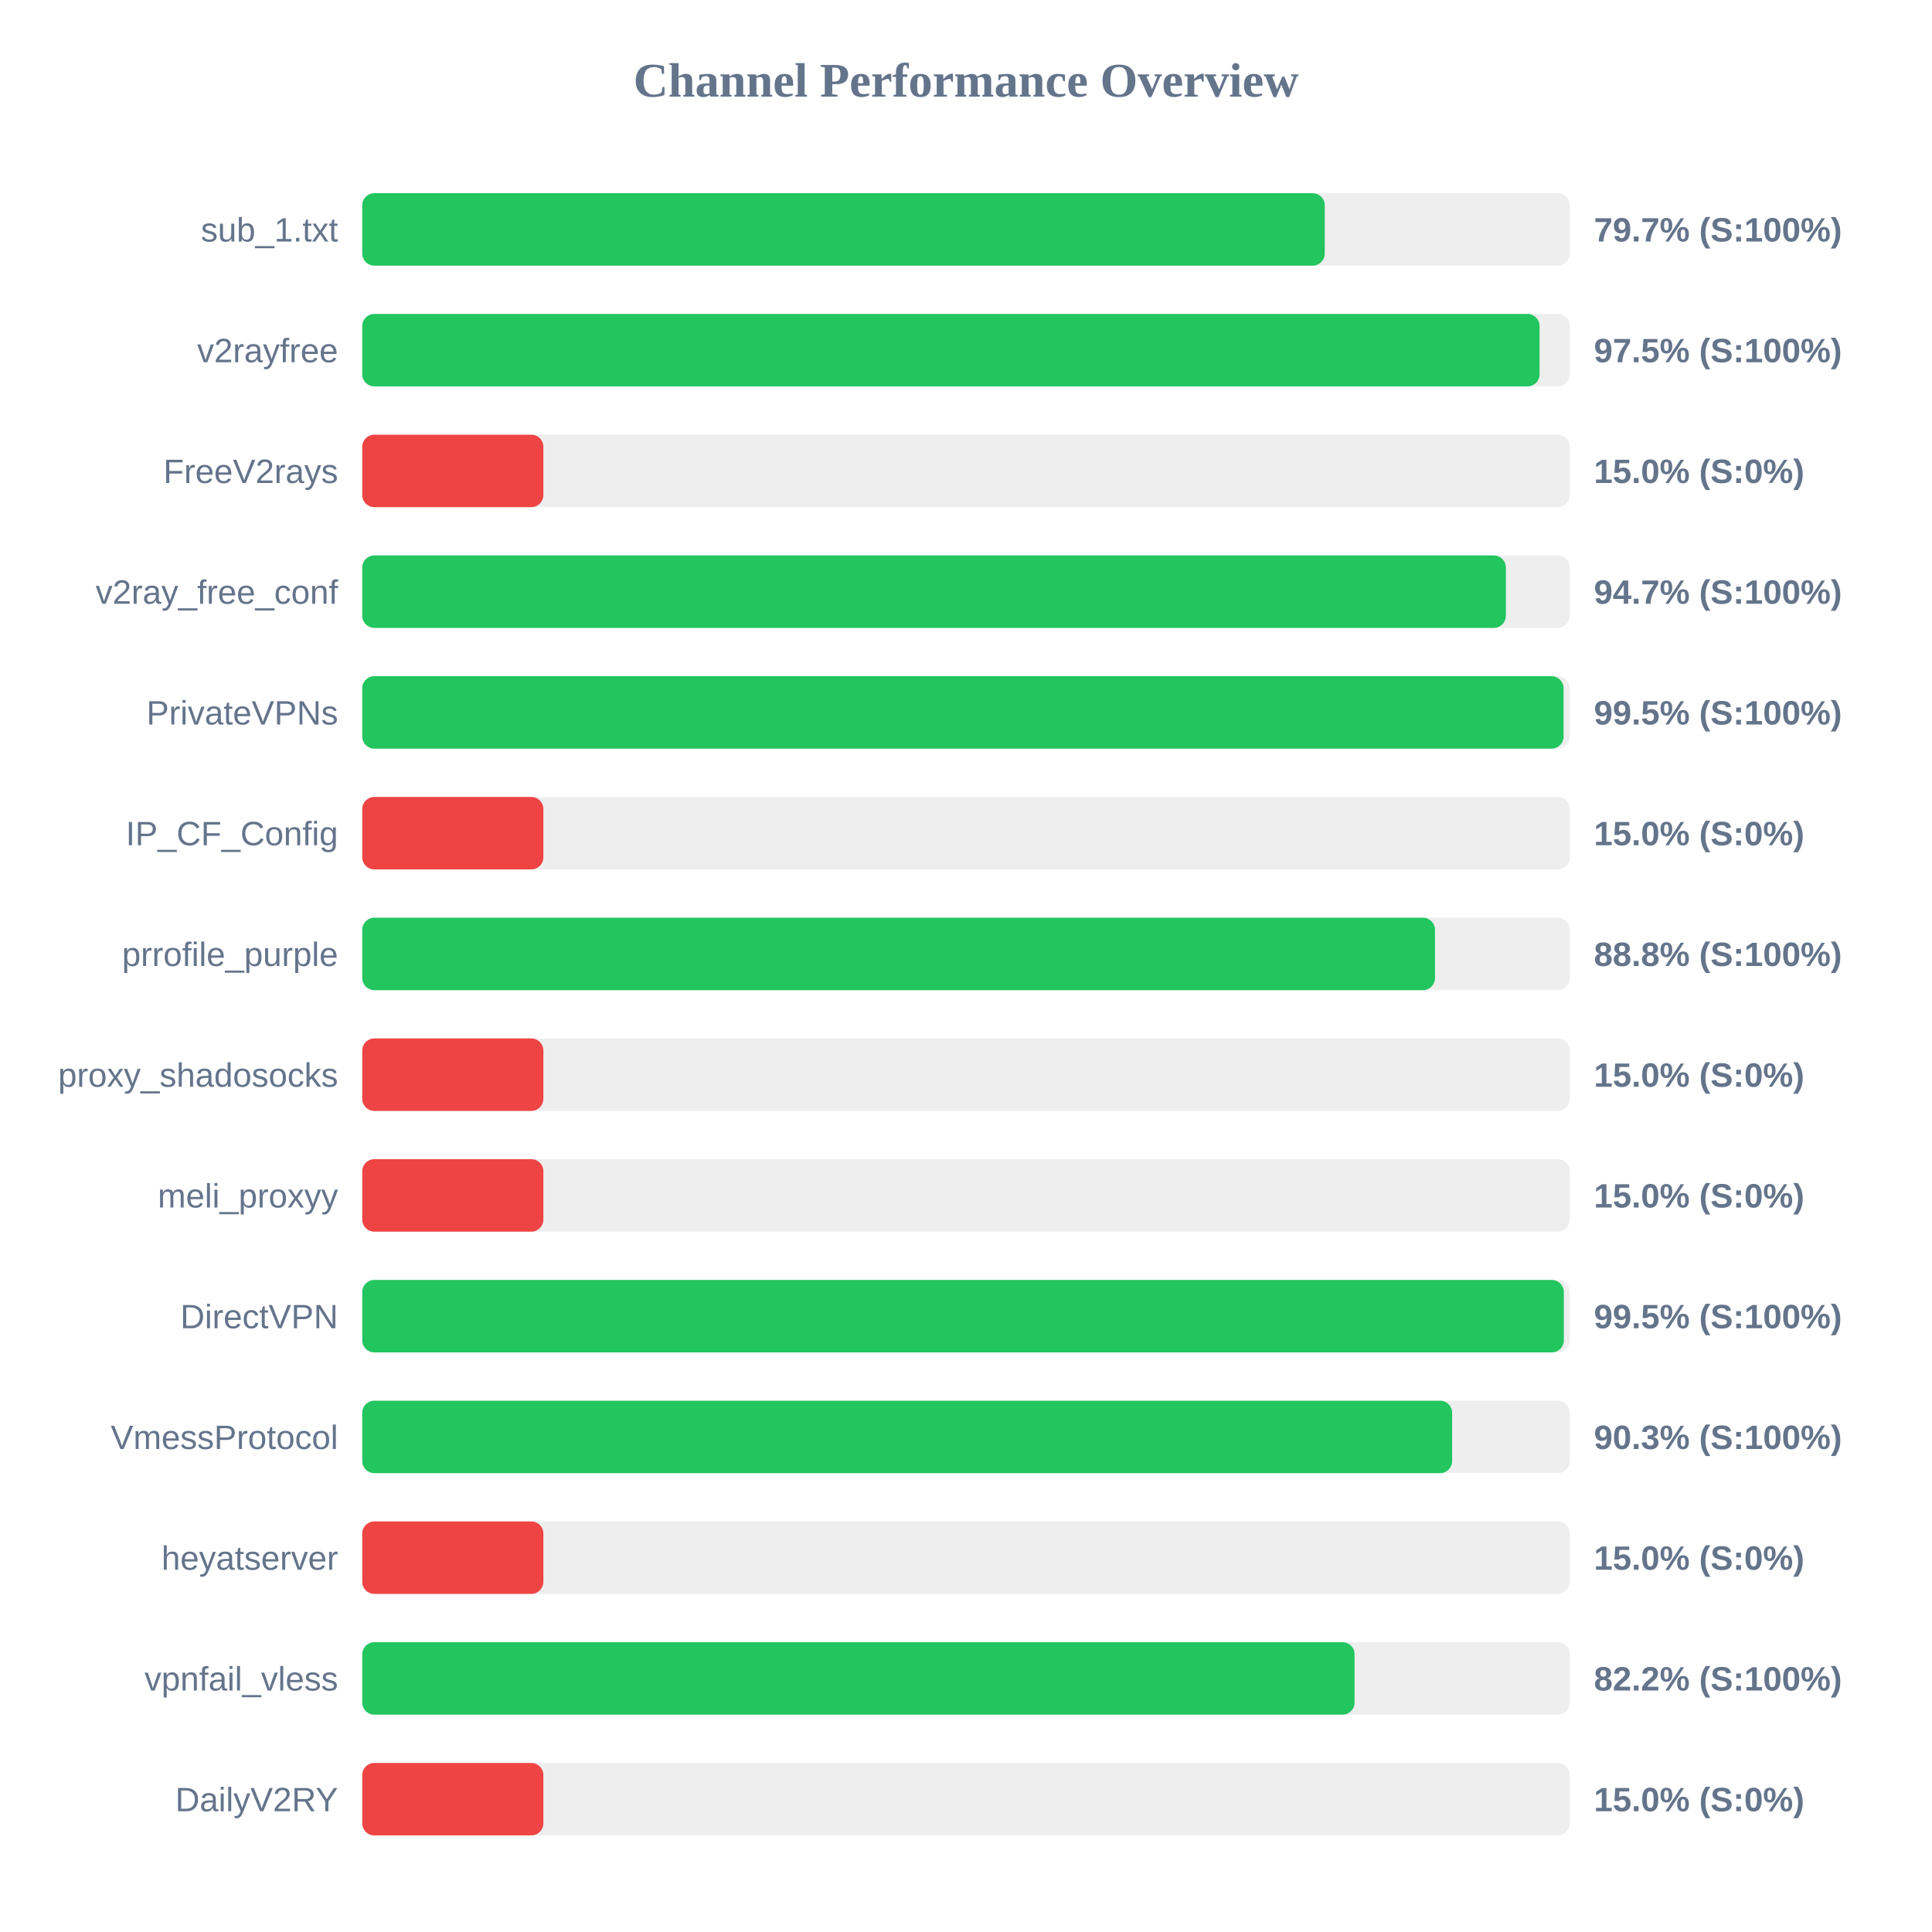
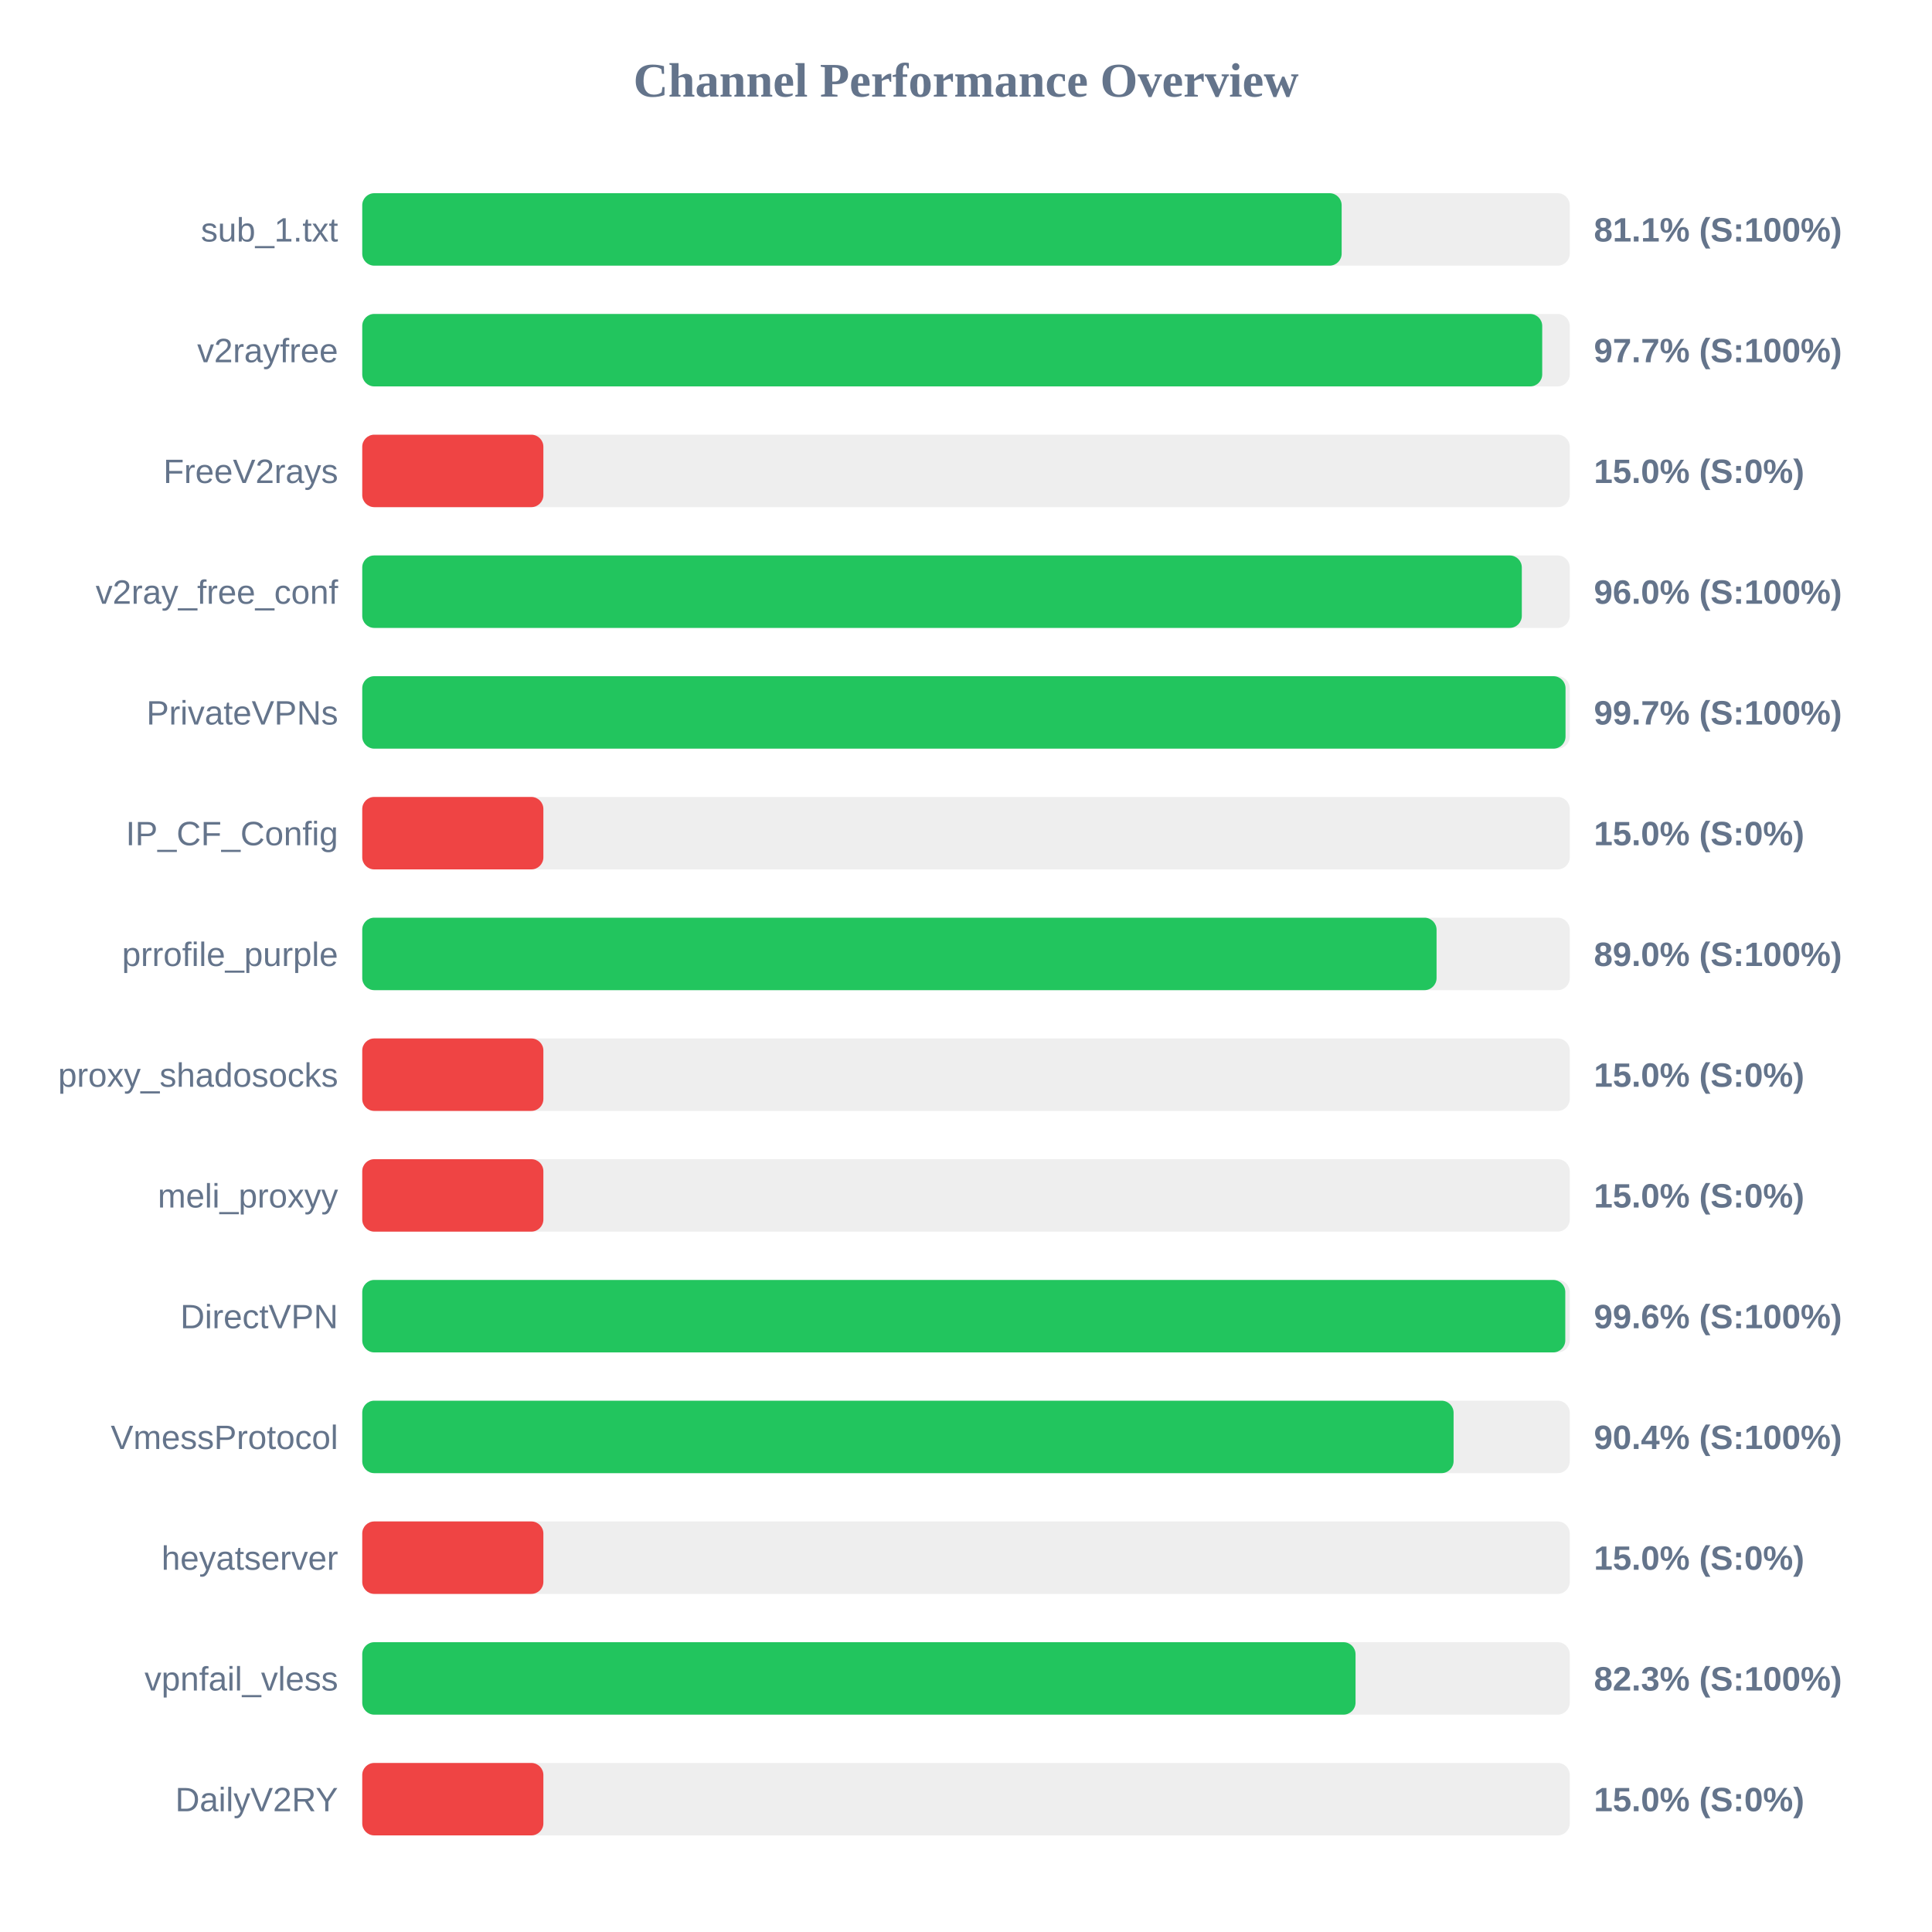
<svg xmlns="http://www.w3.org/2000/svg" width="800" height="800" version="1.1">
  <style>
        .row { font: 14px Arial; fill: #64748b; }
        .score { font: bold 14px Arial; fill: #64748b; }
    </style>
  <text x="400" y="40" text-anchor="middle" font-size="20px" font-weight="bold" fill="#64748b">Channel Performance Overview</text>
  <rect x="150" y="80" width="500" height="30" fill="#eee" rx="5" />
-   <rect x="150" y="80" width="398.55" height="30" fill="#22c55e" rx="5" />
+   <rect x="150" y="80" width="405.55" height="30" fill="#22c55e" rx="5" />
  <text x="140" y="100" text-anchor="end" class="row">sub_1.txt</text>
-   <text x="660" y="100" text-anchor="start" class="score">79.7% (S:100%)</text>
+   <text x="660" y="100" text-anchor="start" class="score">81.1% (S:100%)</text>
  <rect x="150" y="130" width="500" height="30" fill="#eee" rx="5" />
-   <rect x="150" y="130" width="487.5" height="30" fill="#22c55e" rx="5" />
+   <rect x="150" y="130" width="488.6" height="30" fill="#22c55e" rx="5" />
  <text x="140" y="150" text-anchor="end" class="row">v2rayfree</text>
-   <text x="660" y="150" text-anchor="start" class="score">97.5% (S:100%)</text>
+   <text x="660" y="150" text-anchor="start" class="score">97.7% (S:100%)</text>
  <rect x="150" y="180" width="500" height="30" fill="#eee" rx="5" />
  <rect x="150" y="180" width="75.0" height="30" fill="#ef4444" rx="5" />
  <text x="140" y="200" text-anchor="end" class="row">FreeV2rays</text>
  <text x="660" y="200" text-anchor="start" class="score">15.0% (S:0%)</text>
  <rect x="150" y="230" width="500" height="30" fill="#eee" rx="5" />
-   <rect x="150" y="230" width="473.55" height="30" fill="#22c55e" rx="5" />
+   <rect x="150" y="230" width="480.15" height="30" fill="#22c55e" rx="5" />
  <text x="140" y="250" text-anchor="end" class="row">v2ray_free_conf</text>
-   <text x="660" y="250" text-anchor="start" class="score">94.7% (S:100%)</text>
+   <text x="660" y="250" text-anchor="start" class="score">96.0% (S:100%)</text>
  <rect x="150" y="280" width="500" height="30" fill="#eee" rx="5" />
-   <rect x="150" y="280" width="497.45" height="30" fill="#22c55e" rx="5" />
+   <rect x="150" y="280" width="498.25" height="30" fill="#22c55e" rx="5" />
  <text x="140" y="300" text-anchor="end" class="row">PrivateVPNs</text>
-   <text x="660" y="300" text-anchor="start" class="score">99.5% (S:100%)</text>
+   <text x="660" y="300" text-anchor="start" class="score">99.7% (S:100%)</text>
  <rect x="150" y="330" width="500" height="30" fill="#eee" rx="5" />
  <rect x="150" y="330" width="75.0" height="30" fill="#ef4444" rx="5" />
  <text x="140" y="350" text-anchor="end" class="row">IP_CF_Config</text>
  <text x="660" y="350" text-anchor="start" class="score">15.0% (S:0%)</text>
  <rect x="150" y="380" width="500" height="30" fill="#eee" rx="5" />
-   <rect x="150" y="380" width="444.2" height="30" fill="#22c55e" rx="5" />
+   <rect x="150" y="380" width="444.85" height="30" fill="#22c55e" rx="5" />
  <text x="140" y="400" text-anchor="end" class="row">prrofile_purple</text>
-   <text x="660" y="400" text-anchor="start" class="score">88.8% (S:100%)</text>
+   <text x="660" y="400" text-anchor="start" class="score">89.0% (S:100%)</text>
  <rect x="150" y="430" width="500" height="30" fill="#eee" rx="5" />
  <rect x="150" y="430" width="75.0" height="30" fill="#ef4444" rx="5" />
  <text x="140" y="450" text-anchor="end" class="row">proxy_shadosocks</text>
  <text x="660" y="450" text-anchor="start" class="score">15.0% (S:0%)</text>
  <rect x="150" y="480" width="500" height="30" fill="#eee" rx="5" />
  <rect x="150" y="480" width="75.0" height="30" fill="#ef4444" rx="5" />
  <text x="140" y="500" text-anchor="end" class="row">meli_proxyy</text>
  <text x="660" y="500" text-anchor="start" class="score">15.0% (S:0%)</text>
  <rect x="150" y="530" width="500" height="30" fill="#eee" rx="5" />
-   <rect x="150" y="530" width="497.55" height="30" fill="#22c55e" rx="5" />
+   <rect x="150" y="530" width="498.15" height="30" fill="#22c55e" rx="5" />
  <text x="140" y="550" text-anchor="end" class="row">DirectVPN</text>
-   <text x="660" y="550" text-anchor="start" class="score">99.5% (S:100%)</text>
+   <text x="660" y="550" text-anchor="start" class="score">99.6% (S:100%)</text>
  <rect x="150" y="580" width="500" height="30" fill="#eee" rx="5" />
-   <rect x="150" y="580" width="451.3" height="30" fill="#22c55e" rx="5" />
+   <rect x="150" y="580" width="451.9" height="30" fill="#22c55e" rx="5" />
  <text x="140" y="600" text-anchor="end" class="row">VmessProtocol</text>
-   <text x="660" y="600" text-anchor="start" class="score">90.3% (S:100%)</text>
+   <text x="660" y="600" text-anchor="start" class="score">90.4% (S:100%)</text>
  <rect x="150" y="630" width="500" height="30" fill="#eee" rx="5" />
  <rect x="150" y="630" width="75.0" height="30" fill="#ef4444" rx="5" />
  <text x="140" y="650" text-anchor="end" class="row">heyatserver</text>
  <text x="660" y="650" text-anchor="start" class="score">15.0% (S:0%)</text>
  <rect x="150" y="680" width="500" height="30" fill="#eee" rx="5" />
-   <rect x="150" y="680" width="410.9" height="30" fill="#22c55e" rx="5" />
+   <rect x="150" y="680" width="411.3" height="30" fill="#22c55e" rx="5" />
  <text x="140" y="700" text-anchor="end" class="row">vpnfail_vless</text>
-   <text x="660" y="700" text-anchor="start" class="score">82.2% (S:100%)</text>
+   <text x="660" y="700" text-anchor="start" class="score">82.3% (S:100%)</text>
  <rect x="150" y="730" width="500" height="30" fill="#eee" rx="5" />
  <rect x="150" y="730" width="75.0" height="30" fill="#ef4444" rx="5" />
  <text x="140" y="750" text-anchor="end" class="row">DailyV2RY</text>
  <text x="660" y="750" text-anchor="start" class="score">15.0% (S:0%)</text>
</svg>
